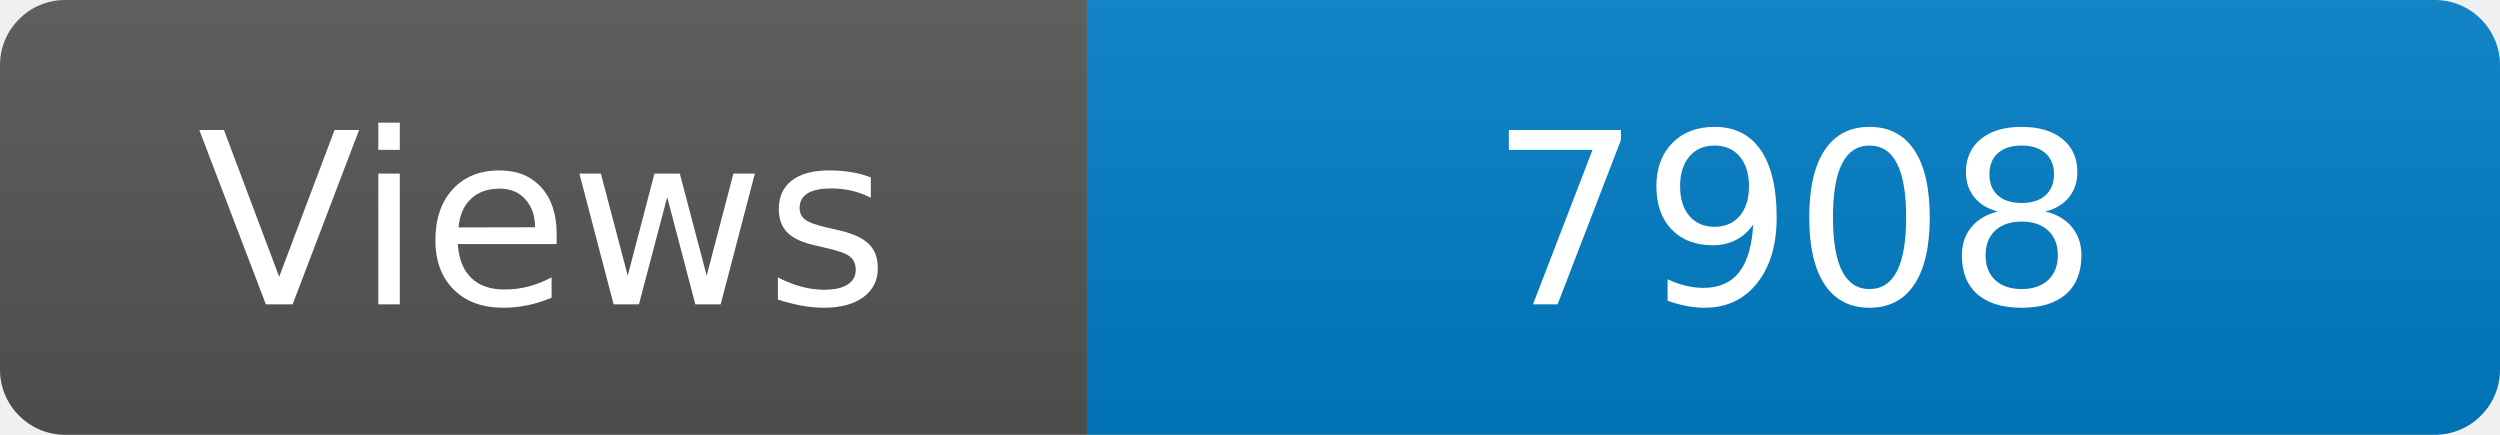
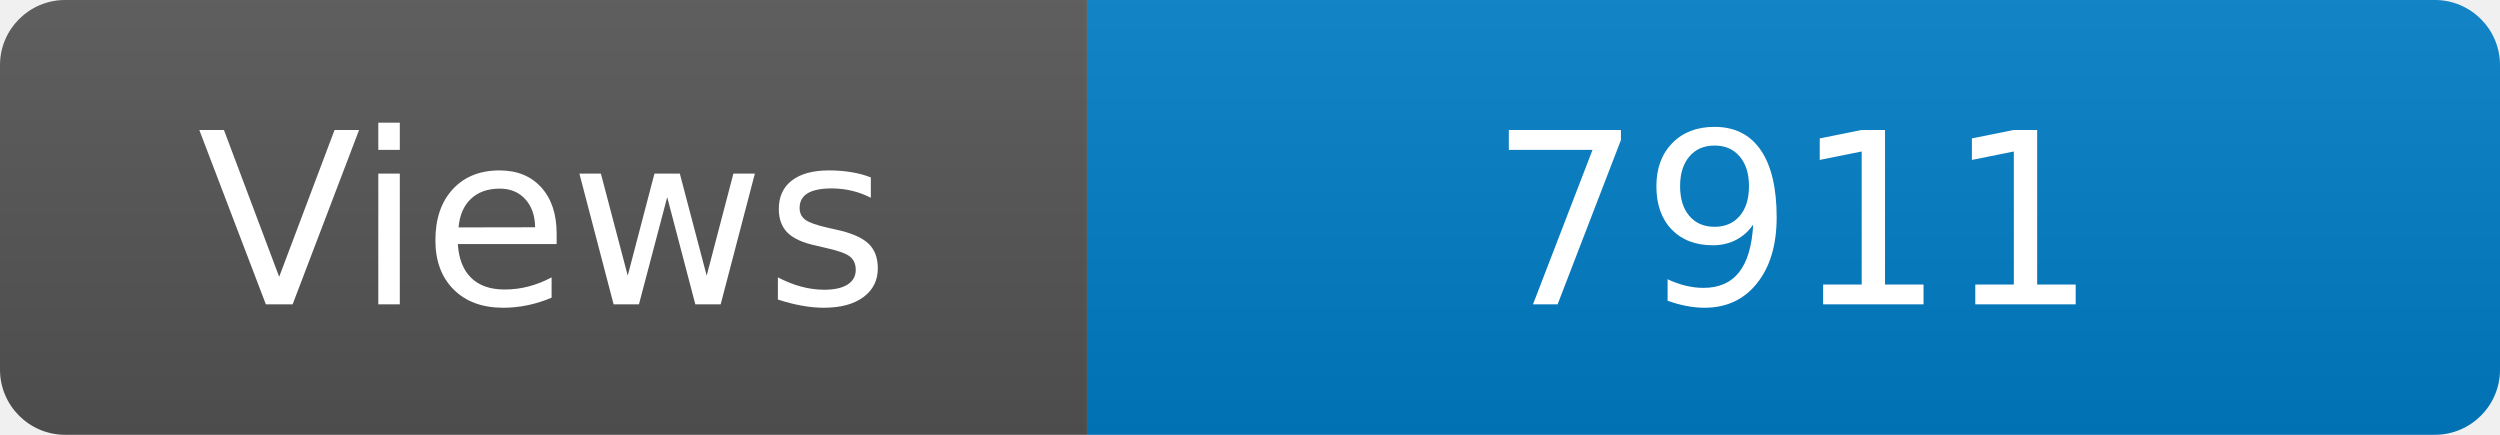
<svg xmlns="http://www.w3.org/2000/svg" width="115" height="20" role="img" aria-label="Maintained?: yes">
  <linearGradient id="s" x2="0" y2="100%">
    <stop offset="0" stop-color="#bbb" stop-opacity=".1" />
    <stop offset="1" stop-opacity=".1" />
  </linearGradient>
  <clipPath id="r">
    <rect width="115" height="20" rx="3" fill="#fff" />
  </clipPath>
  <g clip-path="url(#r)">
    <rect width="50" height="20" fill="#555" />
    <rect x="50" width="160" height="20" fill="#007ec6" />
    <rect width="115" height="20" fill="url(#s)" />
  </g>
  <g fill="#fff" text-anchor="middle" font-family="Verdana,Geneva,DejaVu Sans,sans-serif" font-size="110">
    <text x="250" y="140" transform="scale(.1)" fill="#fff">Views</text>
-     <text x="825" y="140" transform="scale(.1)" fill="#fff">7908</text>
+     <text x="825" y="140" transform="scale(.1)" fill="#fff">7911</text>
  </g>
</svg>
